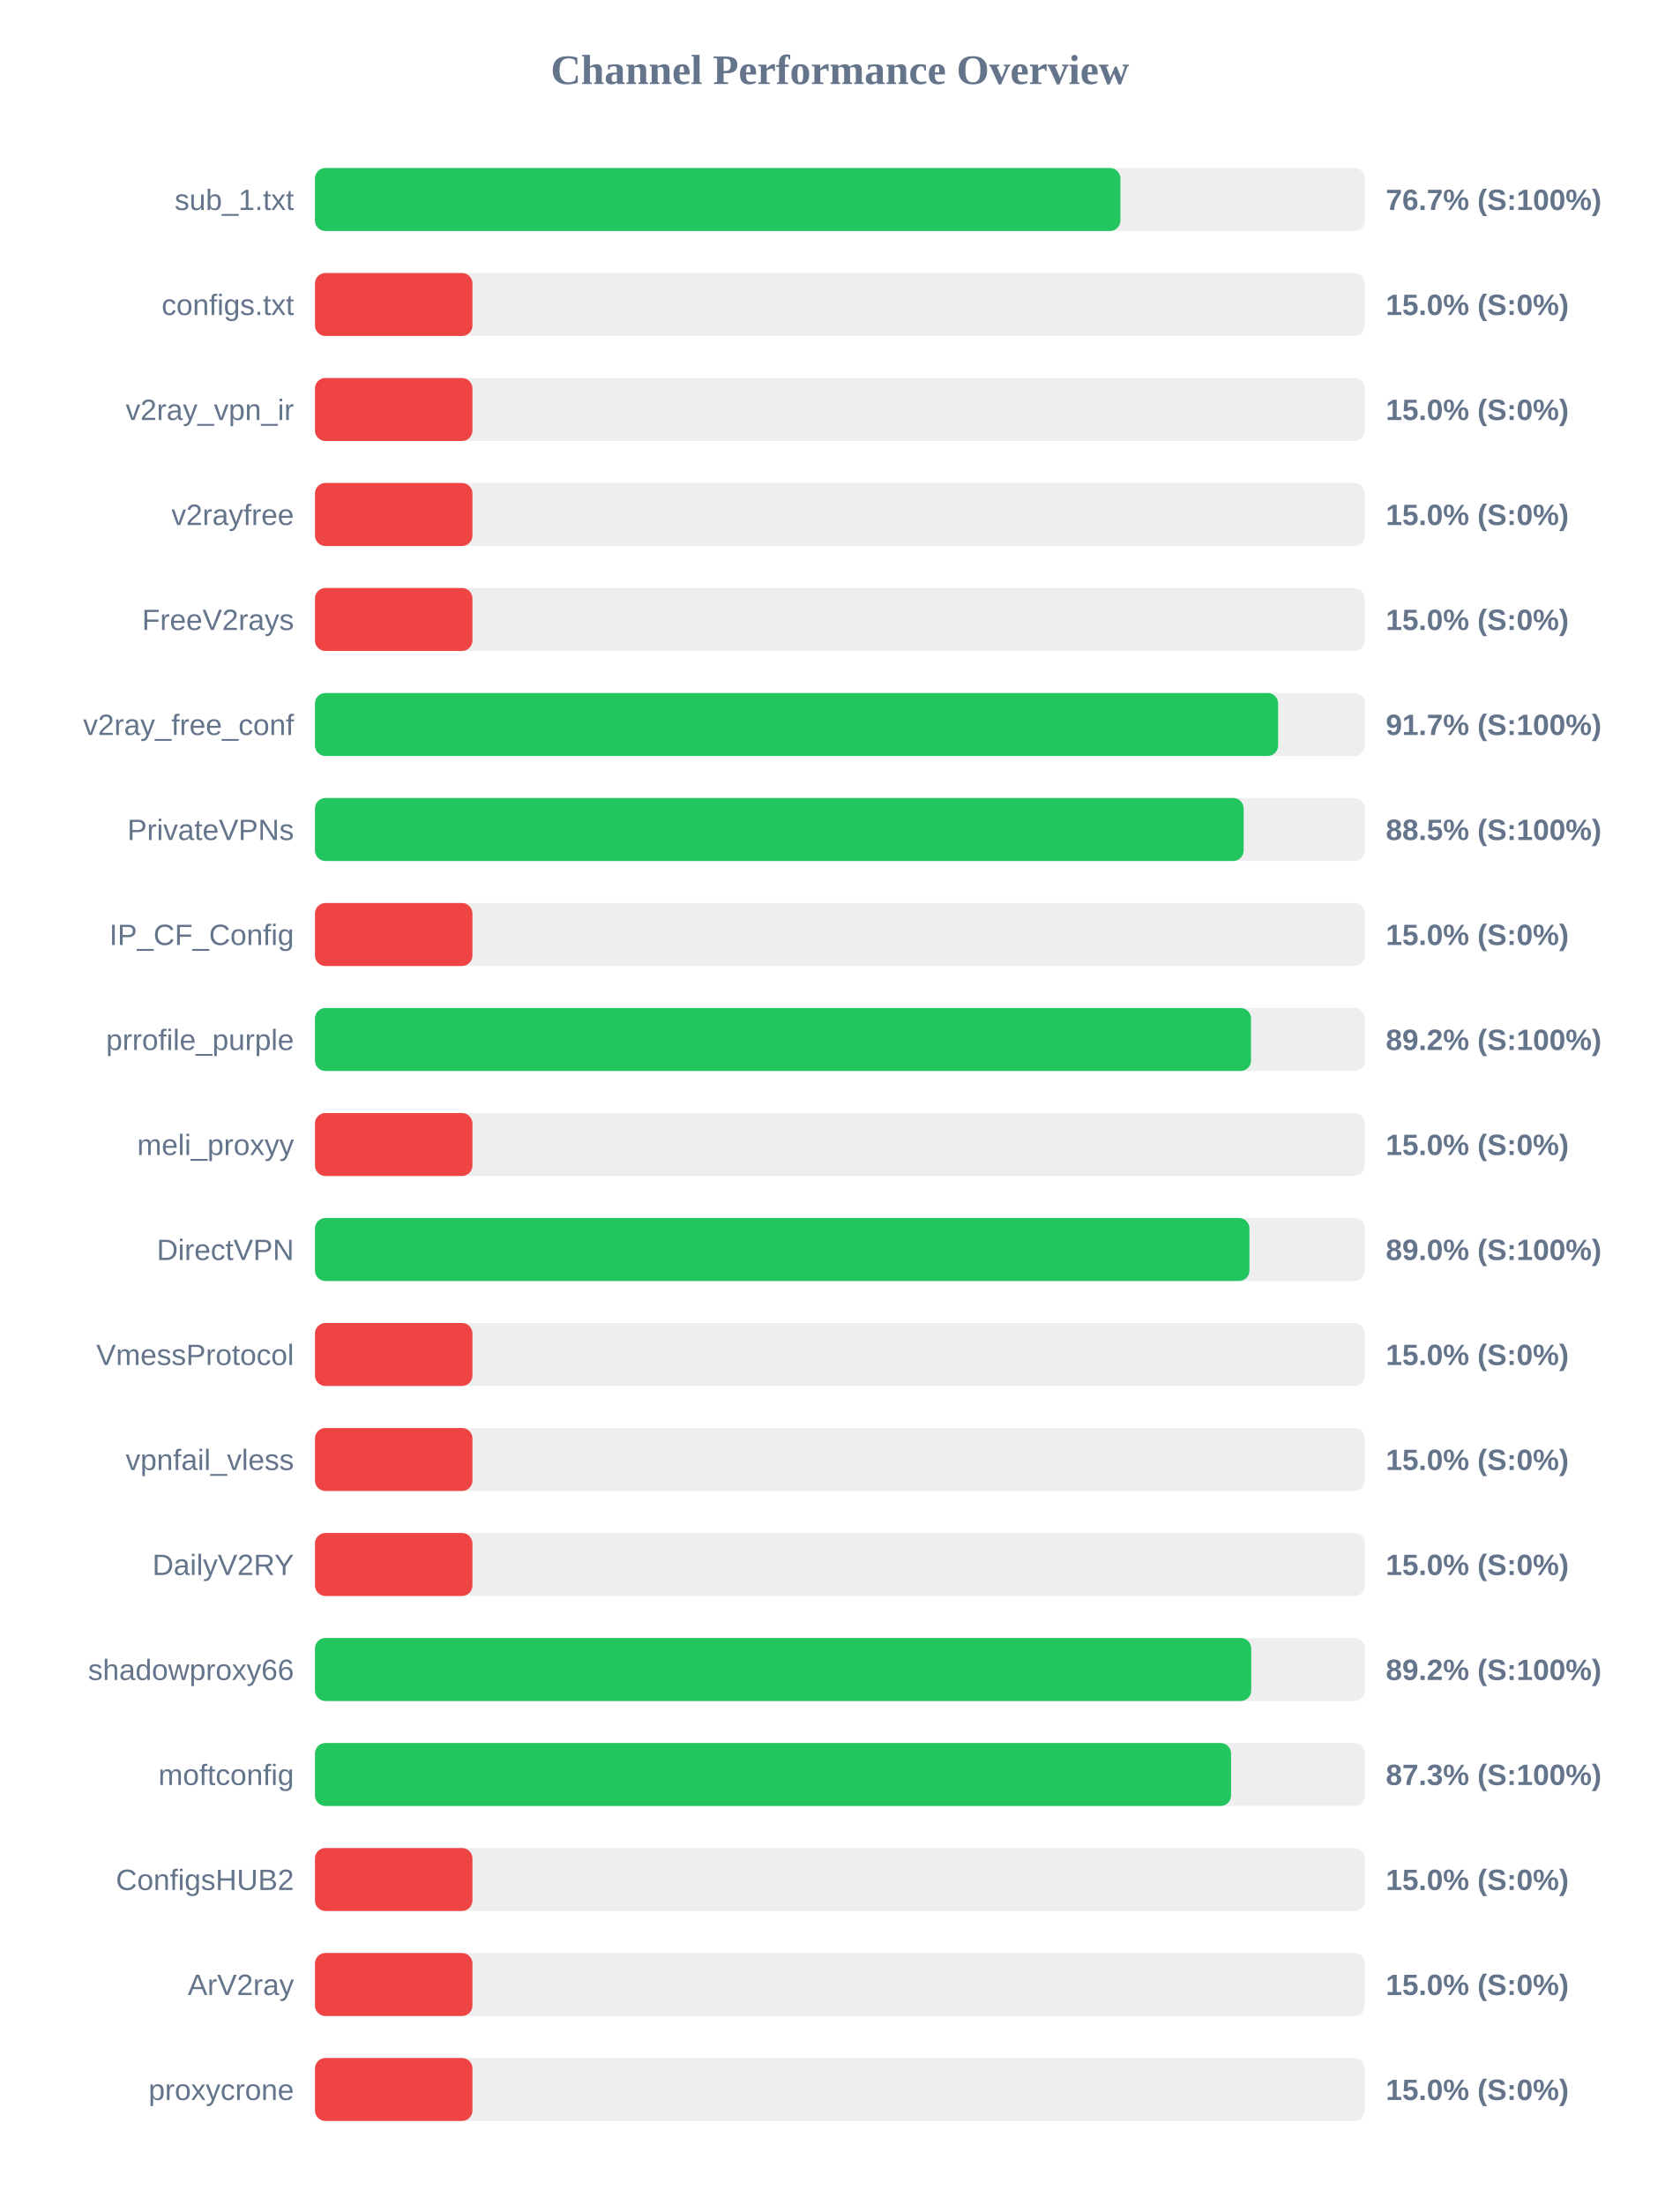
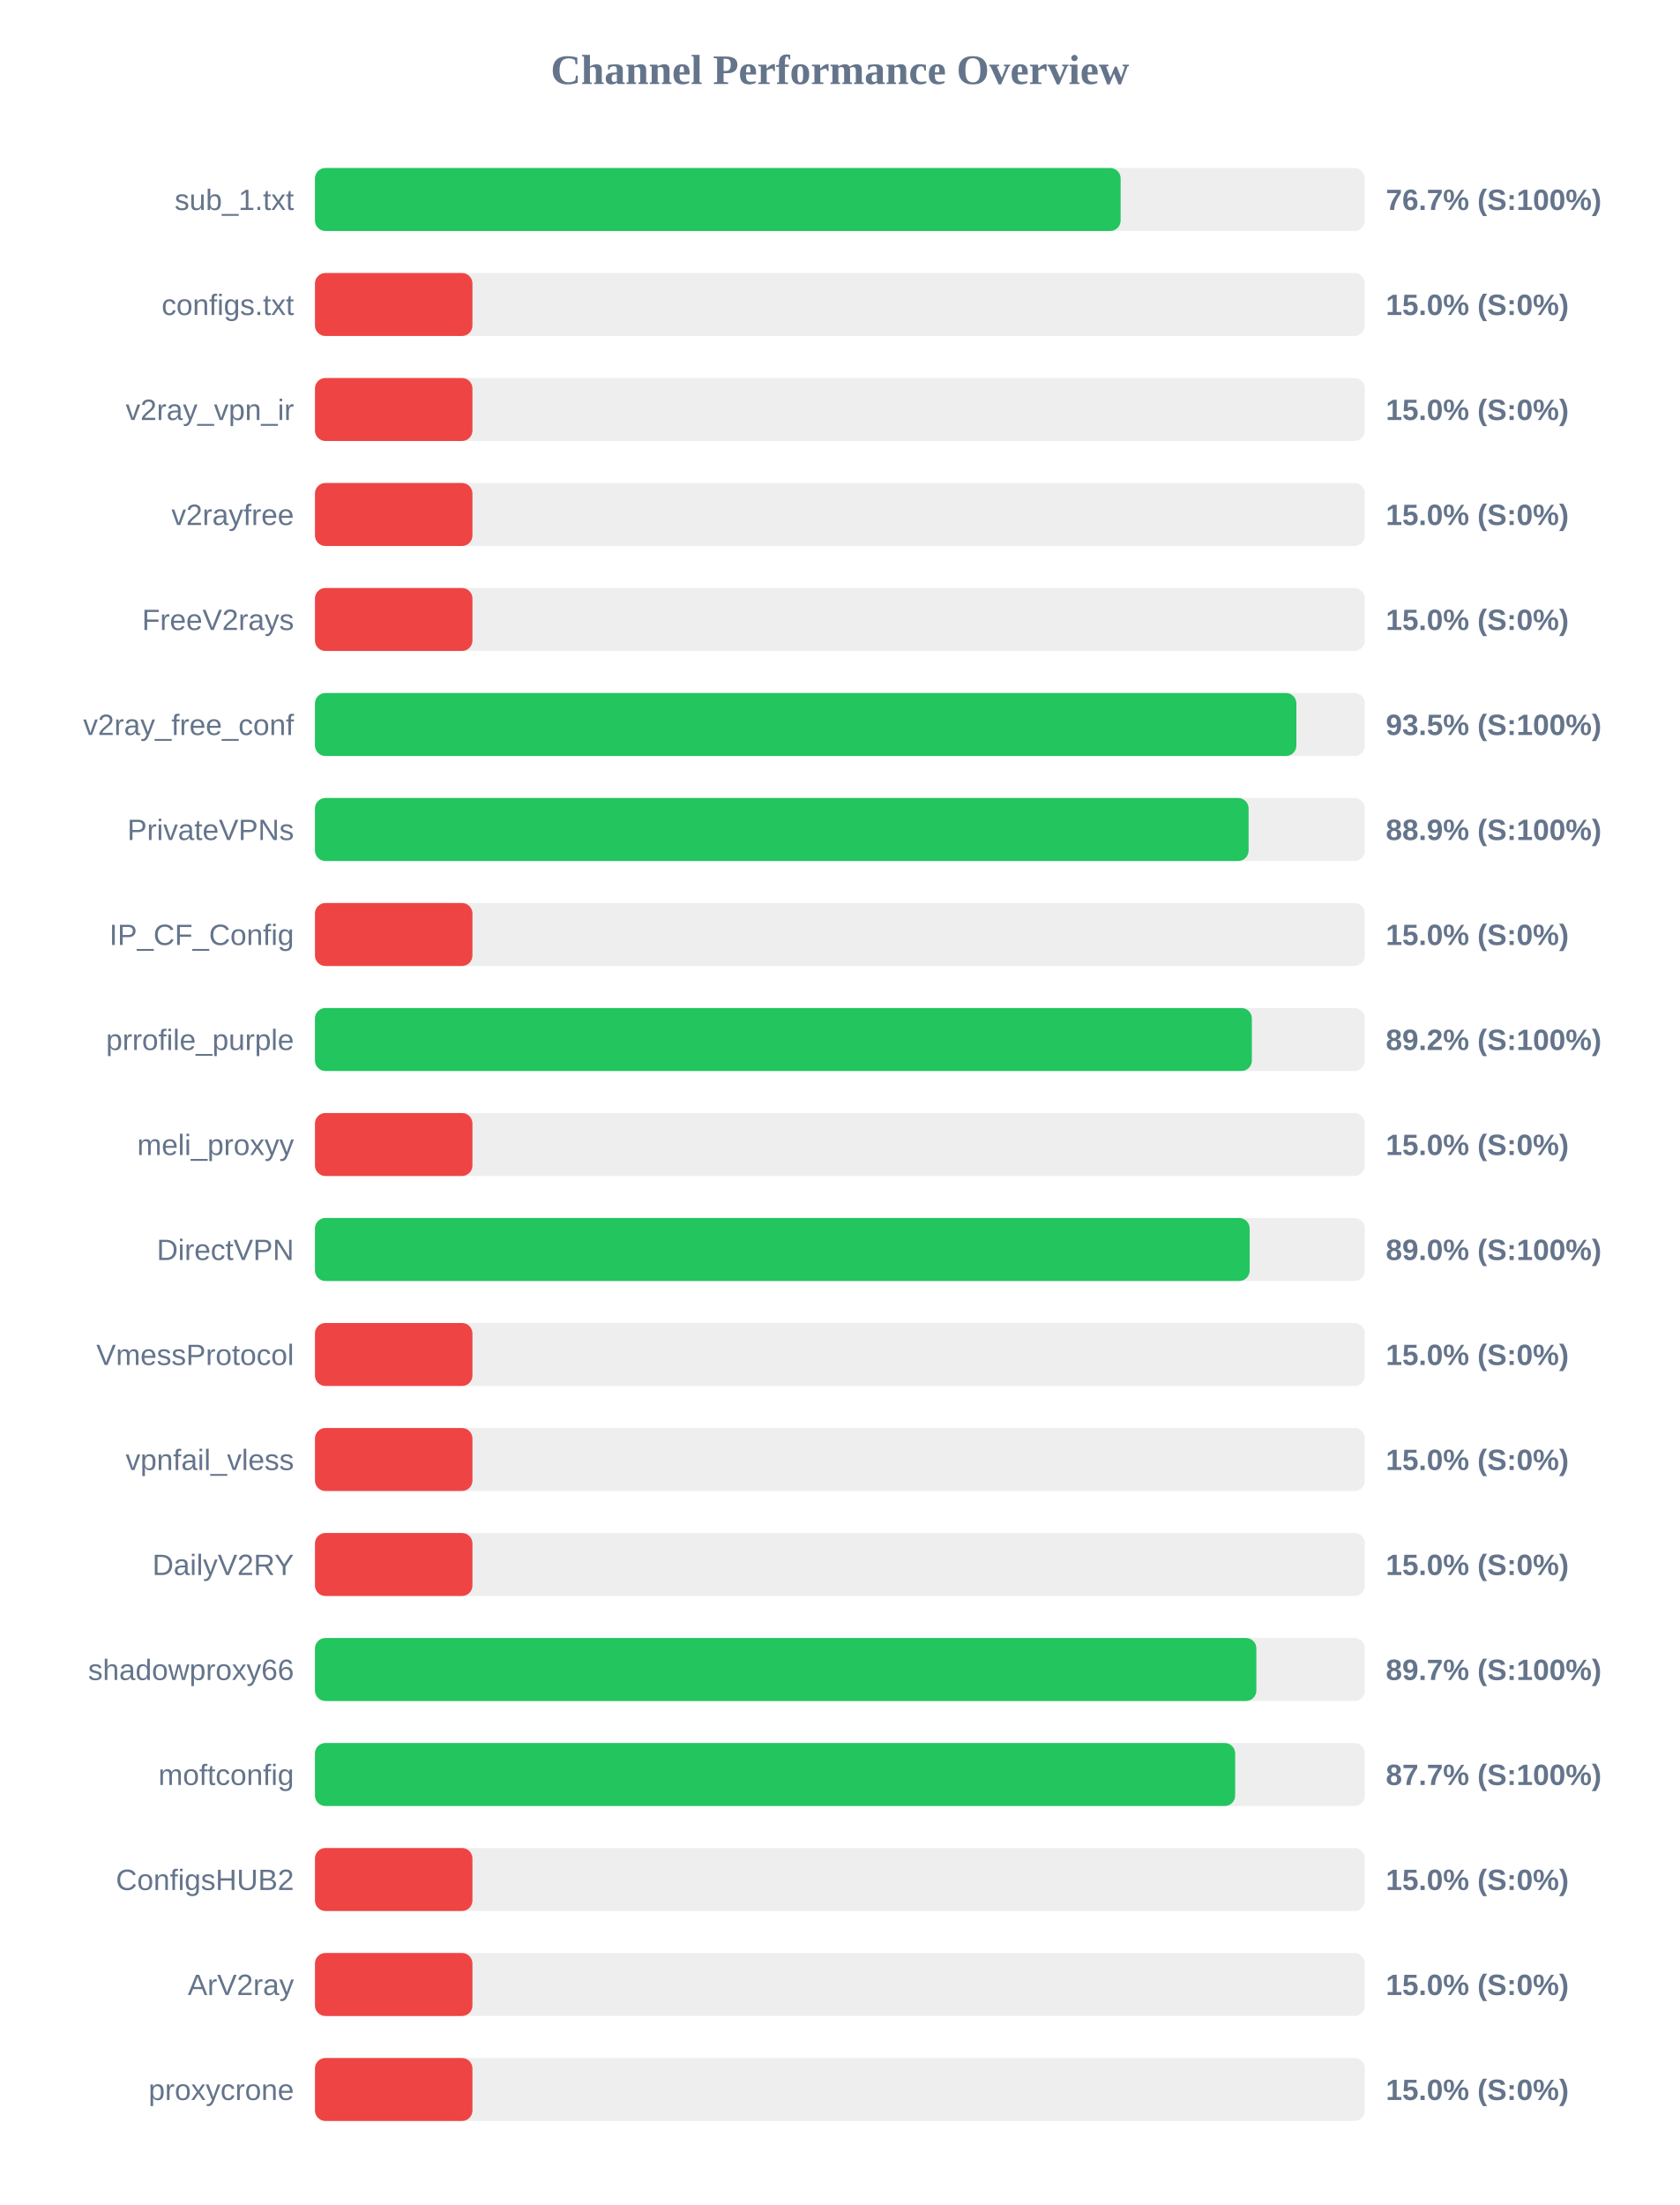
<svg xmlns="http://www.w3.org/2000/svg" width="800" height="1050" version="1.1">
  <style>
        .row { font: 14px Arial; fill: #64748b; }
        .score { font: bold 14px Arial; fill: #64748b; }
    </style>
  <text x="400" y="40" text-anchor="middle" font-size="20px" font-weight="bold" fill="#64748b">Channel Performance Overview</text>
  <rect x="150" y="80" width="500" height="30" fill="#eee" rx="5" />
-   <rect x="150" y="80" width="383.6" height="30" fill="#22c55e" rx="5" />
+   <rect x="150" y="80" width="383.7" height="30" fill="#22c55e" rx="5" />
  <text x="140" y="100" text-anchor="end" class="row">sub_1.txt</text>
  <text x="660" y="100" text-anchor="start" class="score">76.7% (S:100%)</text>
  <rect x="150" y="130" width="500" height="30" fill="#eee" rx="5" />
  <rect x="150" y="130" width="75.0" height="30" fill="#ef4444" rx="5" />
  <text x="140" y="150" text-anchor="end" class="row">configs.txt</text>
  <text x="660" y="150" text-anchor="start" class="score">15.0% (S:0%)</text>
  <rect x="150" y="180" width="500" height="30" fill="#eee" rx="5" />
  <rect x="150" y="180" width="75.0" height="30" fill="#ef4444" rx="5" />
  <text x="140" y="200" text-anchor="end" class="row">v2ray_vpn_ir</text>
  <text x="660" y="200" text-anchor="start" class="score">15.0% (S:0%)</text>
  <rect x="150" y="230" width="500" height="30" fill="#eee" rx="5" />
  <rect x="150" y="230" width="75.0" height="30" fill="#ef4444" rx="5" />
  <text x="140" y="250" text-anchor="end" class="row">v2rayfree</text>
  <text x="660" y="250" text-anchor="start" class="score">15.0% (S:0%)</text>
  <rect x="150" y="280" width="500" height="30" fill="#eee" rx="5" />
  <rect x="150" y="280" width="75.0" height="30" fill="#ef4444" rx="5" />
  <text x="140" y="300" text-anchor="end" class="row">FreeV2rays</text>
  <text x="660" y="300" text-anchor="start" class="score">15.0% (S:0%)</text>
  <rect x="150" y="330" width="500" height="30" fill="#eee" rx="5" />
-   <rect x="150" y="330" width="458.7" height="30" fill="#22c55e" rx="5" />
+   <rect x="150" y="330" width="467.4" height="30" fill="#22c55e" rx="5" />
  <text x="140" y="350" text-anchor="end" class="row">v2ray_free_conf</text>
-   <text x="660" y="350" text-anchor="start" class="score">91.7% (S:100%)</text>
+   <text x="660" y="350" text-anchor="start" class="score">93.5% (S:100%)</text>
  <rect x="150" y="380" width="500" height="30" fill="#eee" rx="5" />
-   <rect x="150" y="380" width="442.3" height="30" fill="#22c55e" rx="5" />
+   <rect x="150" y="380" width="444.65" height="30" fill="#22c55e" rx="5" />
  <text x="140" y="400" text-anchor="end" class="row">PrivateVPNs</text>
-   <text x="660" y="400" text-anchor="start" class="score">88.5% (S:100%)</text>
+   <text x="660" y="400" text-anchor="start" class="score">88.9% (S:100%)</text>
  <rect x="150" y="430" width="500" height="30" fill="#eee" rx="5" />
  <rect x="150" y="430" width="75.0" height="30" fill="#ef4444" rx="5" />
  <text x="140" y="450" text-anchor="end" class="row">IP_CF_Config</text>
  <text x="660" y="450" text-anchor="start" class="score">15.0% (S:0%)</text>
  <rect x="150" y="480" width="500" height="30" fill="#eee" rx="5" />
-   <rect x="150" y="480" width="445.8" height="30" fill="#22c55e" rx="5" />
+   <rect x="150" y="480" width="446.2" height="30" fill="#22c55e" rx="5" />
  <text x="140" y="500" text-anchor="end" class="row">prrofile_purple</text>
  <text x="660" y="500" text-anchor="start" class="score">89.2% (S:100%)</text>
  <rect x="150" y="530" width="500" height="30" fill="#eee" rx="5" />
  <rect x="150" y="530" width="75.0" height="30" fill="#ef4444" rx="5" />
  <text x="140" y="550" text-anchor="end" class="row">meli_proxyy</text>
  <text x="660" y="550" text-anchor="start" class="score">15.0% (S:0%)</text>
  <rect x="150" y="580" width="500" height="30" fill="#eee" rx="5" />
-   <rect x="150" y="580" width="445.05" height="30" fill="#22c55e" rx="5" />
+   <rect x="150" y="580" width="445.15" height="30" fill="#22c55e" rx="5" />
  <text x="140" y="600" text-anchor="end" class="row">DirectVPN</text>
  <text x="660" y="600" text-anchor="start" class="score">89.0% (S:100%)</text>
  <rect x="150" y="630" width="500" height="30" fill="#eee" rx="5" />
  <rect x="150" y="630" width="75.0" height="30" fill="#ef4444" rx="5" />
  <text x="140" y="650" text-anchor="end" class="row">VmessProtocol</text>
  <text x="660" y="650" text-anchor="start" class="score">15.0% (S:0%)</text>
  <rect x="150" y="680" width="500" height="30" fill="#eee" rx="5" />
  <rect x="150" y="680" width="75.0" height="30" fill="#ef4444" rx="5" />
  <text x="140" y="700" text-anchor="end" class="row">vpnfail_vless</text>
  <text x="660" y="700" text-anchor="start" class="score">15.0% (S:0%)</text>
  <rect x="150" y="730" width="500" height="30" fill="#eee" rx="5" />
  <rect x="150" y="730" width="75.0" height="30" fill="#ef4444" rx="5" />
  <text x="140" y="750" text-anchor="end" class="row">DailyV2RY</text>
  <text x="660" y="750" text-anchor="start" class="score">15.0% (S:0%)</text>
  <rect x="150" y="780" width="500" height="30" fill="#eee" rx="5" />
-   <rect x="150" y="780" width="445.9" height="30" fill="#22c55e" rx="5" />
+   <rect x="150" y="780" width="448.35" height="30" fill="#22c55e" rx="5" />
  <text x="140" y="800" text-anchor="end" class="row">shadowproxy66</text>
-   <text x="660" y="800" text-anchor="start" class="score">89.2% (S:100%)</text>
+   <text x="660" y="800" text-anchor="start" class="score">89.7% (S:100%)</text>
  <rect x="150" y="830" width="500" height="30" fill="#eee" rx="5" />
-   <rect x="150" y="830" width="436.3" height="30" fill="#22c55e" rx="5" />
+   <rect x="150" y="830" width="438.25" height="30" fill="#22c55e" rx="5" />
  <text x="140" y="850" text-anchor="end" class="row">moftconfig</text>
-   <text x="660" y="850" text-anchor="start" class="score">87.3% (S:100%)</text>
+   <text x="660" y="850" text-anchor="start" class="score">87.7% (S:100%)</text>
  <rect x="150" y="880" width="500" height="30" fill="#eee" rx="5" />
  <rect x="150" y="880" width="75.0" height="30" fill="#ef4444" rx="5" />
  <text x="140" y="900" text-anchor="end" class="row">ConfigsHUB2</text>
  <text x="660" y="900" text-anchor="start" class="score">15.0% (S:0%)</text>
  <rect x="150" y="930" width="500" height="30" fill="#eee" rx="5" />
  <rect x="150" y="930" width="75.0" height="30" fill="#ef4444" rx="5" />
  <text x="140" y="950" text-anchor="end" class="row">ArV2ray</text>
  <text x="660" y="950" text-anchor="start" class="score">15.0% (S:0%)</text>
  <rect x="150" y="980" width="500" height="30" fill="#eee" rx="5" />
  <rect x="150" y="980" width="75.0" height="30" fill="#ef4444" rx="5" />
  <text x="140" y="1000" text-anchor="end" class="row">proxycrone</text>
  <text x="660" y="1000" text-anchor="start" class="score">15.0% (S:0%)</text>
</svg>
